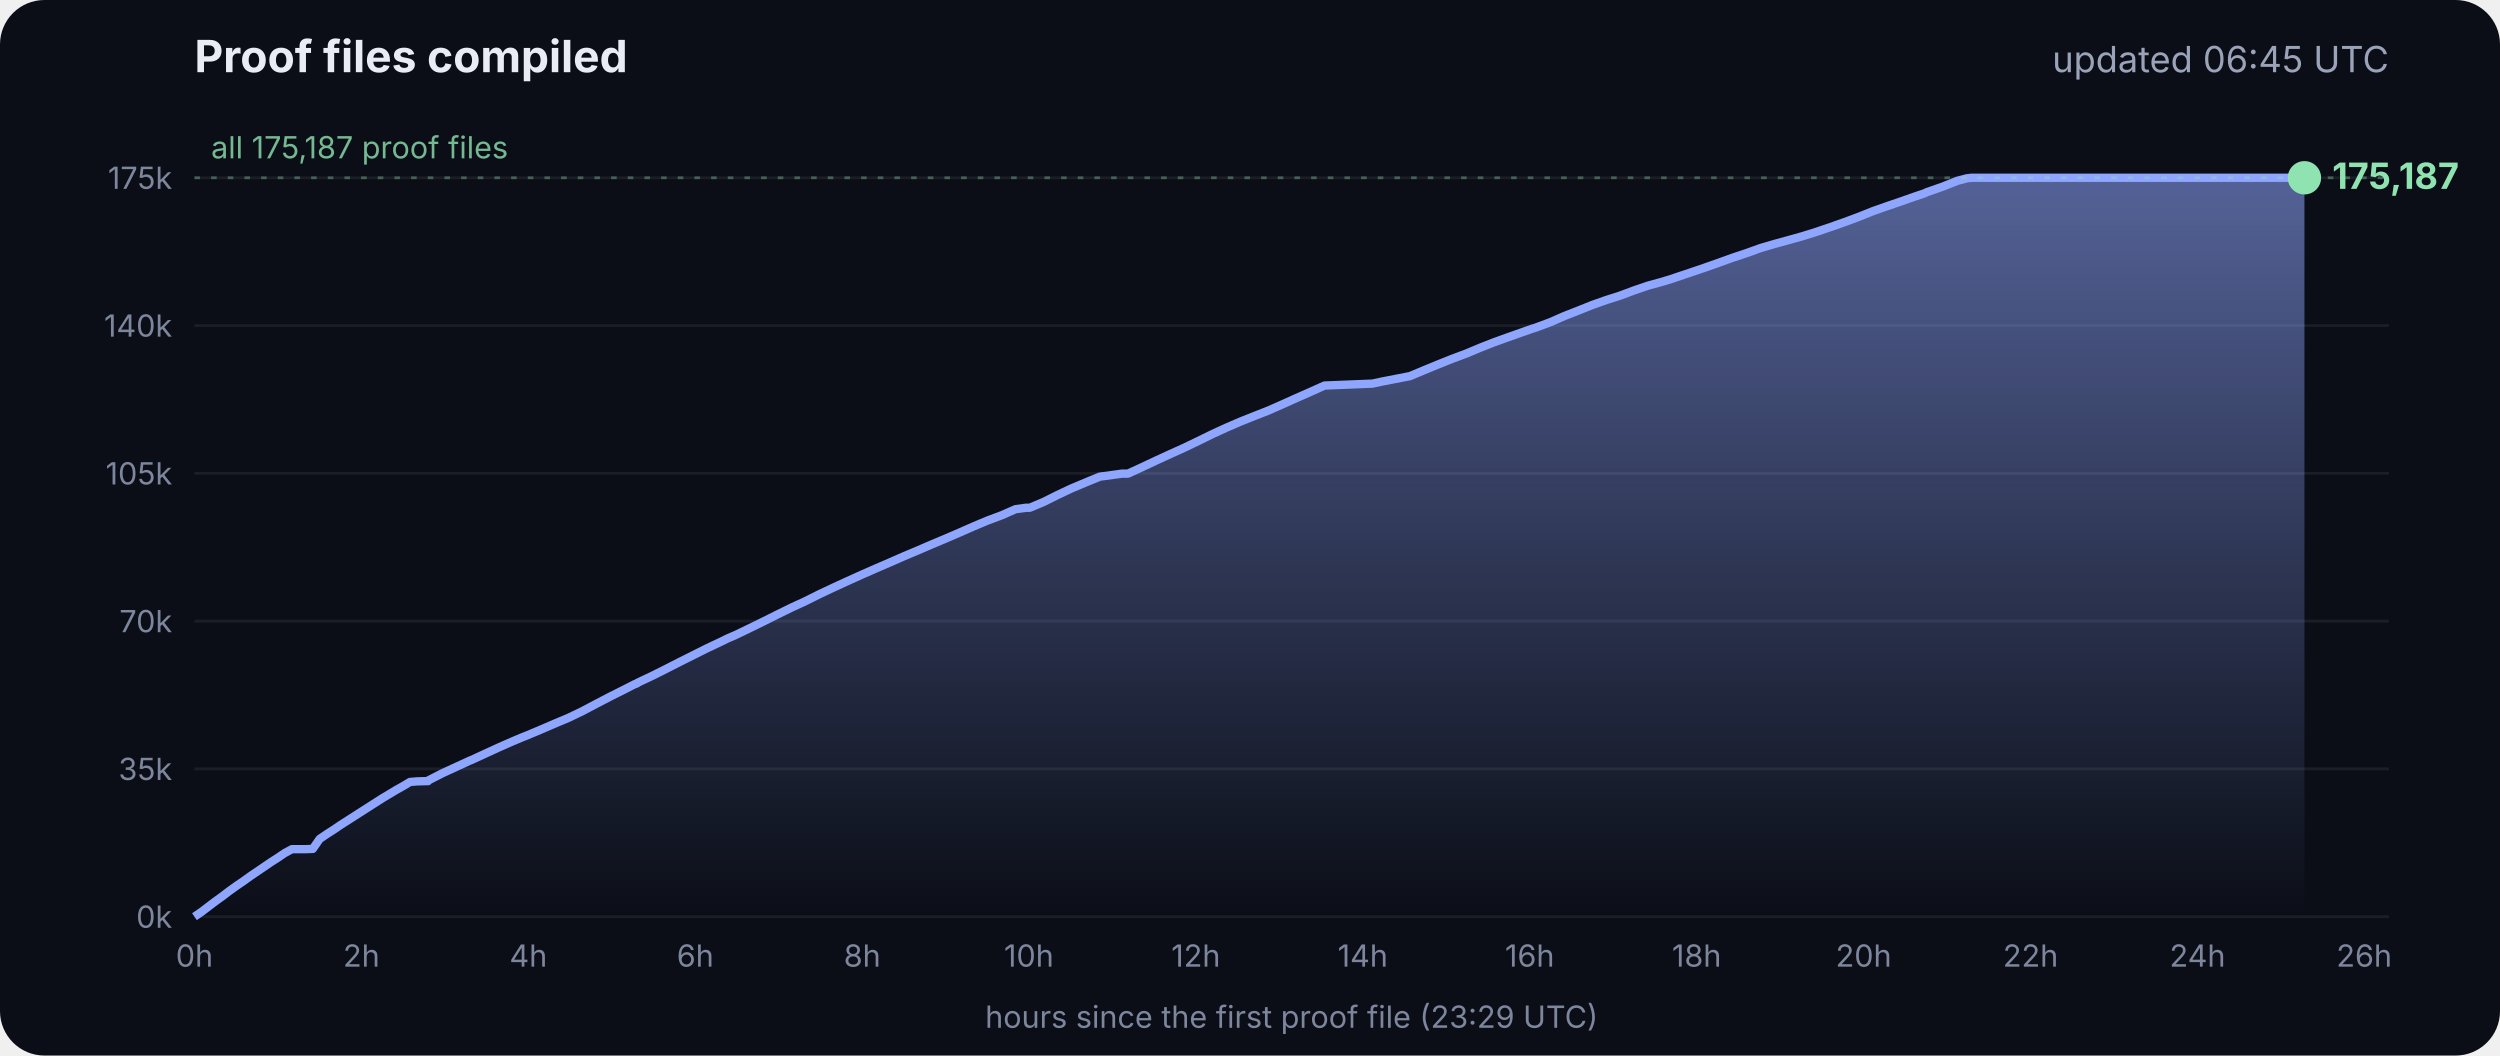
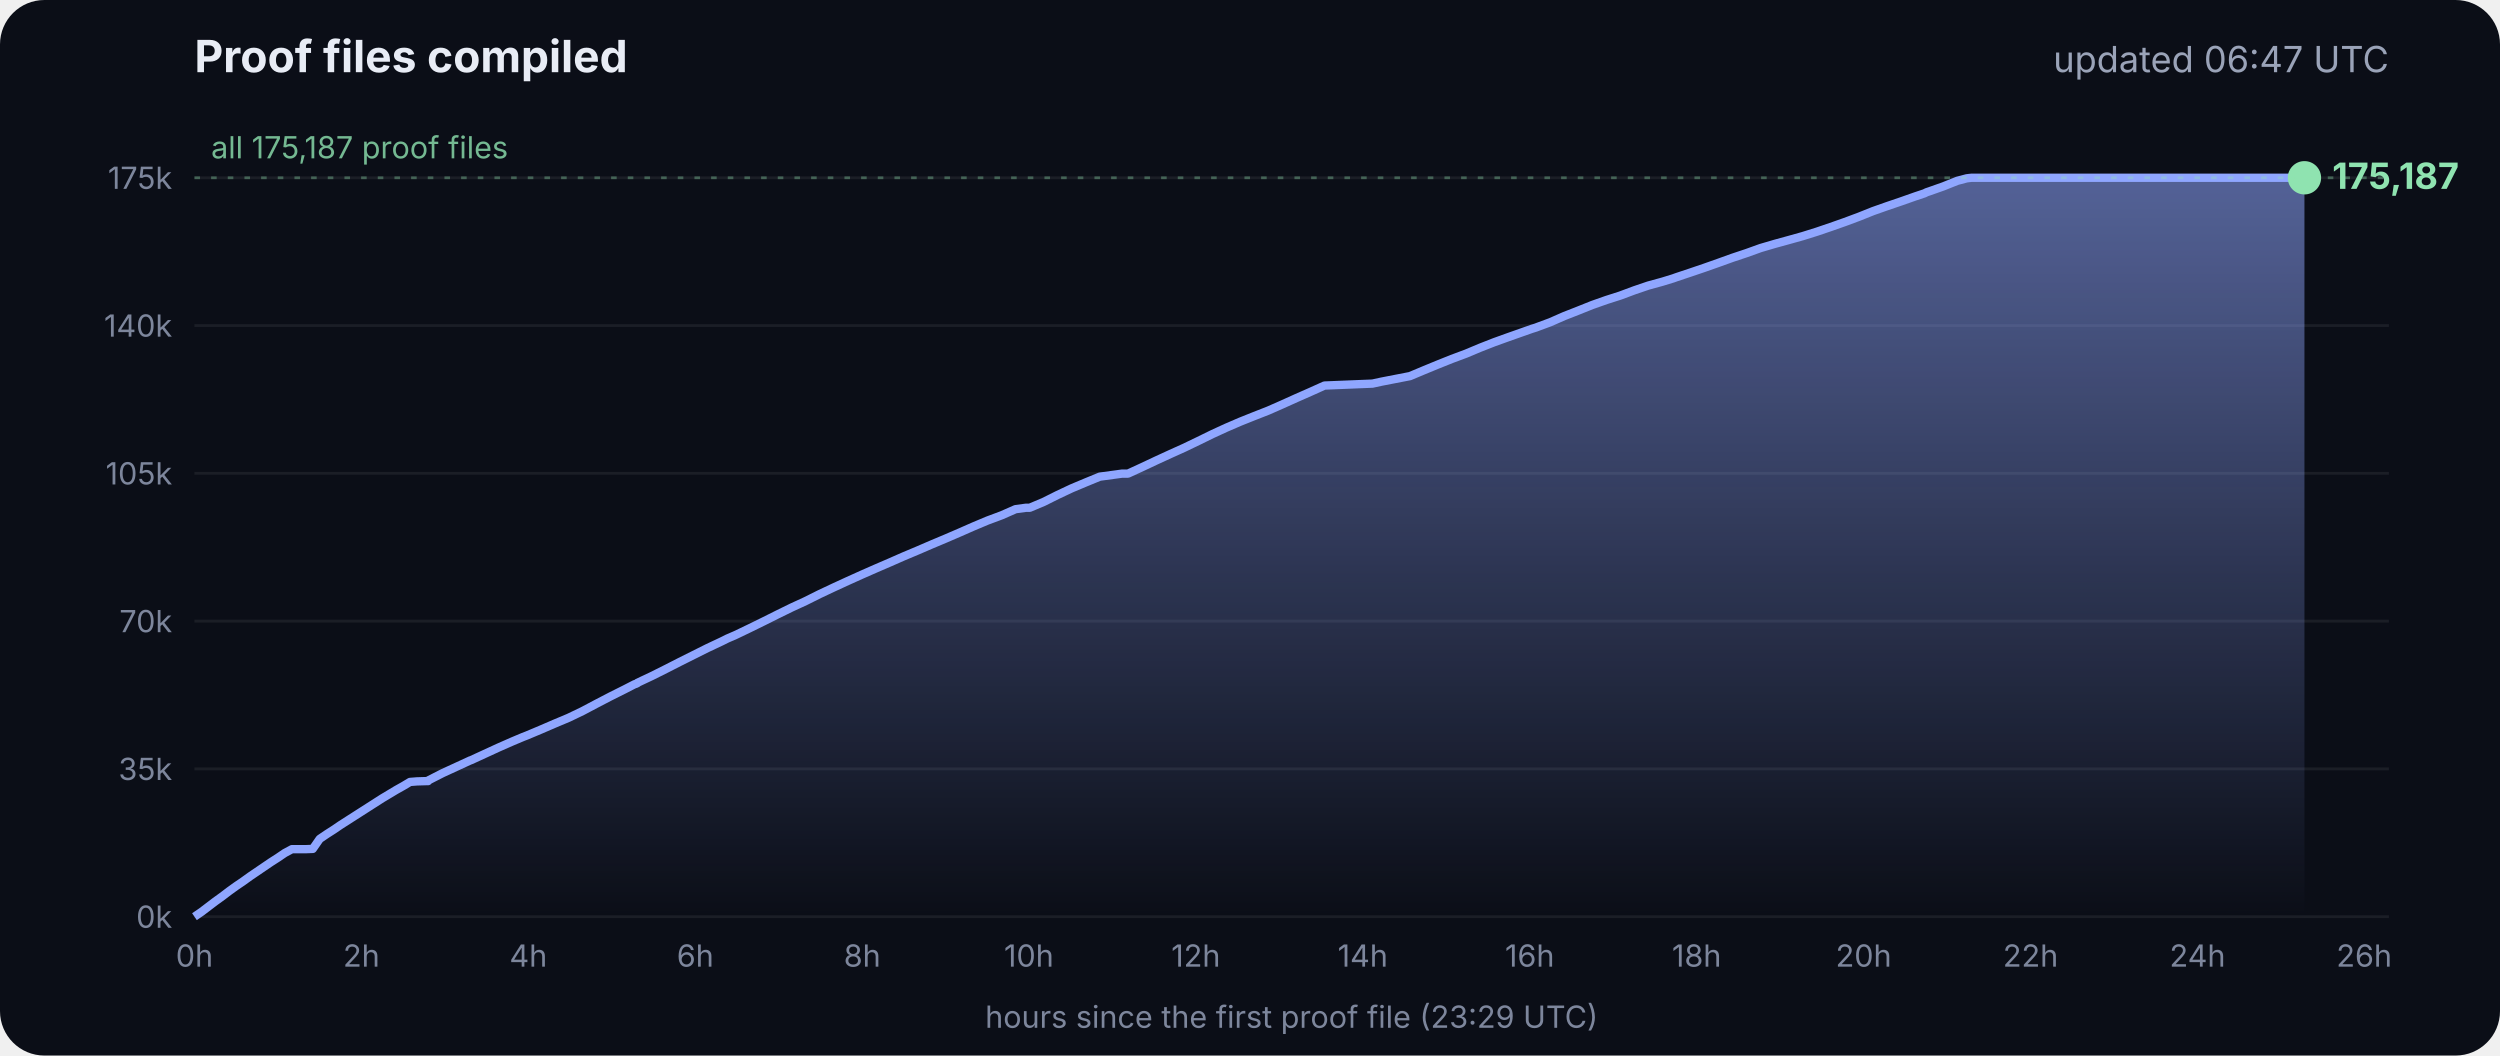
<svg xmlns="http://www.w3.org/2000/svg" viewBox="0 0 900 380" font-family="Inter, -apple-system, Segoe UI, sans-serif">
  <defs>
    <linearGradient id="g" x1="0" y1="0" x2="0" y2="1">
      <stop offset="0" stop-color="#8fa6ff" stop-opacity=".55" />
      <stop offset="1" stop-color="#8fa6ff" stop-opacity="0" />
    </linearGradient>
  </defs>
  <rect width="900" height="380" rx="16" fill="#0b0e17" />
  <text x="70" y="26" fill="#e8ecf5" font-size="16" font-weight="700">Proof files compiled</text>
-   <text x="860" y="26" fill="#9aa3b8" font-size="13" text-anchor="end">updated 06:45 UTC</text>
+   <text x="860" y="26" fill="#9aa3b8" font-size="13" text-anchor="end">updated 06:47 UTC</text>
  <line x1="70" x2="860" y1="330.0" y2="330.0" stroke="#ffffff" stroke-opacity=".07" />
  <text x="62" y="334.0" fill="#7d869c" font-size="11" text-anchor="end">0k</text>
  <line x1="70" x2="860" y1="276.8" y2="276.8" stroke="#ffffff" stroke-opacity=".07" />
  <text x="62" y="280.8" fill="#7d869c" font-size="11" text-anchor="end">35k</text>
  <line x1="70" x2="860" y1="223.6" y2="223.6" stroke="#ffffff" stroke-opacity=".07" />
  <text x="62" y="227.6" fill="#7d869c" font-size="11" text-anchor="end">70k</text>
  <line x1="70" x2="860" y1="170.4" y2="170.4" stroke="#ffffff" stroke-opacity=".07" />
  <text x="62" y="174.4" fill="#7d869c" font-size="11" text-anchor="end">105k</text>
  <line x1="70" x2="860" y1="117.2" y2="117.2" stroke="#ffffff" stroke-opacity=".07" />
  <text x="62" y="121.2" fill="#7d869c" font-size="11" text-anchor="end">140k</text>
  <line x1="70" x2="860" y1="64.0" y2="64.0" stroke="#ffffff" stroke-opacity=".07" />
  <text x="62" y="68.0" fill="#7d869c" font-size="11" text-anchor="end">175k</text>
  <text x="70.0" y="348" fill="#7d869c" font-size="11" text-anchor="middle">0h</text>
  <text x="130.1" y="348" fill="#7d869c" font-size="11" text-anchor="middle">2h</text>
  <text x="190.2" y="348" fill="#7d869c" font-size="11" text-anchor="middle">4h</text>
  <text x="250.3" y="348" fill="#7d869c" font-size="11" text-anchor="middle">6h</text>
  <text x="310.4" y="348" fill="#7d869c" font-size="11" text-anchor="middle">8h</text>
  <text x="370.4" y="348" fill="#7d869c" font-size="11" text-anchor="middle">10h</text>
  <text x="430.5" y="348" fill="#7d869c" font-size="11" text-anchor="middle">12h</text>
  <text x="490.6" y="348" fill="#7d869c" font-size="11" text-anchor="middle">14h</text>
  <text x="550.7" y="348" fill="#7d869c" font-size="11" text-anchor="middle">16h</text>
  <text x="610.8" y="348" fill="#7d869c" font-size="11" text-anchor="middle">18h</text>
  <text x="670.9" y="348" fill="#7d869c" font-size="11" text-anchor="middle">20h</text>
  <text x="731.0" y="348" fill="#7d869c" font-size="11" text-anchor="middle">22h</text>
  <text x="791.1" y="348" fill="#7d869c" font-size="11" text-anchor="middle">24h</text>
  <text x="851.1" y="348" fill="#7d869c" font-size="11" text-anchor="middle">26h</text>
  <polygon points="70.0,330.0 70.0,330.0 72.5,328.3 75.0,326.4 77.5,324.5 80.0,322.7 82.5,320.8 85.0,319.0 87.5,317.3 90.0,315.5 92.5,313.8 95.0,312.1 97.5,310.4 100.0,308.8 102.5,307.1 105.1,305.7 107.6,305.7 110.1,305.7 112.6,305.6 115.1,302.0 117.6,300.3 120.1,298.7 122.6,297.0 125.1,295.4 127.6,293.8 130.1,292.2 132.6,290.6 135.1,289.0 137.6,287.4 140.1,285.9 142.6,284.4 145.1,283.0 147.6,281.5 150.1,281.3 153.5,281.2 153.7,281.2 154.1,281.2 154.3,280.9 159.4,278.3 164.4,276.0 169.4,273.7 169.5,273.7 174.5,271.4 179.5,269.1 184.5,266.9 188.3,265.3 189.6,264.8 194.6,262.7 199.7,260.5 204.7,258.4 209.7,256.0 214.8,253.3 219.8,250.7 224.8,248.2 228.5,246.3 228.9,246.2 229.5,245.9 229.5,245.8 234.6,243.4 239.6,240.9 244.7,238.3 249.7,235.8 254.7,233.3 259.8,230.9 261.8,229.9 264.8,228.6 269.8,226.2 274.9,223.7 279.9,221.2 285.0,218.7 290.0,216.4 295.0,213.9 300.1,211.5 305.1,209.2 310.2,206.9 315.2,204.7 320.3,202.5 325.3,200.3 330.3,198.2 335.4,196.0 340.4,193.9 345.5,191.7 350.5,189.5 355.5,187.4 360.6,185.5 365.6,183.3 369.3,182.8 370.7,182.8 375.7,180.7 380.7,178.2 385.8,175.8 390.8,173.7 395.9,171.6 404.0,170.5 406.1,170.5 411.1,168.2 416.2,165.8 421.2,163.5 426.3,161.2 431.3,158.8 436.4,156.3 441.4,154.0 446.5,151.8 451.5,149.8 456.6,147.8 461.6,145.6 466.7,143.3 471.7,141.1 476.8,138.8 494.1,138.1 497.3,137.4 507.6,135.4 512.6,133.3 517.7,131.2 522.7,129.2 527.8,127.3 532.8,125.2 537.9,123.2 542.9,121.4 548.0,119.6 551.4,118.4 553.0,117.9 553.5,117.7 558.1,116.0 563.1,113.8 568.2,111.8 573.2,109.8 578.3,108.0 583.3,106.4 588.4,104.5 593.4,102.8 598.5,101.4 602.4,100.2 603.5,99.8 608.6,98.1 613.6,96.4 618.7,94.6 623.7,92.8 628.8,91.1 633.8,89.3 635.5,88.8 638.9,87.8 644.0,86.4 649.0,85.0 654.1,83.4 659.1,81.7 664.2,79.9 669.3,78.0 674.3,76.0 679.4,74.2 684.4,72.5 689.5,70.7 692.8,69.6 693.6,69.2 694.5,68.9 699.6,67.1 704.6,65.1 708.0,64.2 708.8,64.1 709.7,64.0 713.4,64.0 715.2,64.0 718.5,64.0 723.5,64.0 728.6,64.0 733.7,64.0 738.7,64.0 743.7,64.0 748.8,64.0 753.9,64.0 758.9,64.0 764.0,64.0 769.0,64.0 774.1,64.0 779.1,64.0 784.2,64.0 789.2,64.0 794.3,64.0 797.0,64.0 798.2,64.0 799.3,64.0 804.4,64.0 809.4,64.0 814.5,64.0 818.9,64.0 819.1,64.0 819.5,64.0 822.0,64.0 824.6,64.0 826.0,64.0 826.0,64.0 826.4,64.0 828.9,64.0 829.2,64.0 829.6,64.0 829.6,330.0" fill="url(#g)" />
  <polyline points="70.0,330.0 72.5,328.3 75.0,326.4 77.5,324.5 80.0,322.7 82.5,320.8 85.0,319.0 87.5,317.3 90.0,315.5 92.5,313.8 95.0,312.1 97.5,310.4 100.0,308.8 102.5,307.1 105.1,305.7 107.6,305.7 110.1,305.7 112.6,305.6 115.1,302.0 117.6,300.3 120.1,298.7 122.6,297.0 125.1,295.4 127.6,293.8 130.1,292.2 132.6,290.6 135.1,289.0 137.6,287.4 140.1,285.9 142.6,284.4 145.1,283.0 147.6,281.5 150.1,281.3 153.5,281.2 153.7,281.2 154.1,281.2 154.3,280.9 159.4,278.3 164.4,276.0 169.4,273.7 169.5,273.7 174.5,271.4 179.5,269.1 184.5,266.9 188.3,265.3 189.6,264.8 194.6,262.7 199.7,260.5 204.7,258.4 209.7,256.0 214.8,253.3 219.8,250.7 224.8,248.2 228.5,246.3 228.9,246.2 229.5,245.9 229.5,245.8 234.6,243.4 239.6,240.9 244.7,238.3 249.7,235.8 254.7,233.3 259.8,230.9 261.8,229.9 264.8,228.6 269.8,226.2 274.9,223.7 279.9,221.2 285.0,218.7 290.0,216.4 295.0,213.9 300.1,211.5 305.1,209.2 310.2,206.9 315.2,204.7 320.3,202.5 325.3,200.3 330.3,198.2 335.4,196.0 340.4,193.9 345.5,191.7 350.5,189.5 355.5,187.4 360.6,185.5 365.6,183.3 369.3,182.8 370.7,182.8 375.7,180.7 380.7,178.2 385.8,175.8 390.8,173.7 395.9,171.6 404.0,170.5 406.1,170.5 411.1,168.2 416.2,165.8 421.2,163.5 426.3,161.2 431.3,158.8 436.4,156.3 441.4,154.0 446.5,151.8 451.5,149.8 456.6,147.8 461.6,145.6 466.7,143.3 471.7,141.1 476.8,138.8 494.1,138.1 497.3,137.4 507.6,135.4 512.6,133.3 517.7,131.2 522.7,129.2 527.8,127.3 532.8,125.2 537.9,123.2 542.9,121.4 548.0,119.6 551.4,118.4 553.0,117.9 553.5,117.7 558.1,116.0 563.1,113.8 568.2,111.8 573.2,109.8 578.3,108.0 583.3,106.4 588.4,104.5 593.4,102.8 598.5,101.4 602.4,100.2 603.5,99.8 608.6,98.1 613.6,96.4 618.7,94.6 623.7,92.8 628.8,91.1 633.8,89.3 635.5,88.8 638.9,87.8 644.0,86.4 649.0,85.0 654.1,83.4 659.1,81.7 664.2,79.9 669.3,78.0 674.3,76.0 679.4,74.2 684.4,72.5 689.5,70.7 692.8,69.6 693.6,69.2 694.5,68.9 699.6,67.1 704.6,65.1 708.0,64.2 708.8,64.1 709.7,64.0 713.4,64.0 715.2,64.0 718.5,64.0 723.5,64.0 728.6,64.0 733.7,64.0 738.7,64.0 743.7,64.0 748.8,64.0 753.9,64.0 758.9,64.0 764.0,64.0 769.0,64.0 774.1,64.0 779.1,64.0 784.2,64.0 789.2,64.0 794.3,64.0 797.0,64.0 798.2,64.0 799.3,64.0 804.4,64.0 809.4,64.0 814.5,64.0 818.9,64.0 819.1,64.0 819.5,64.0 822.0,64.0 824.6,64.0 826.0,64.0 826.0,64.0 826.4,64.0 828.9,64.0 829.2,64.0 829.6,64.0" fill="none" stroke="#8fa6ff" stroke-width="3" stroke-linejoin="round" />
  <circle cx="829.6" cy="64.0" r="6" fill="#8fe3b0" />
  <text x="839.6" y="68.0" fill="#8fe3b0" font-size="13" font-weight="700">175,187</text>
  <line x1="70" x2="860" y1="64.0" y2="64.0" stroke="#8fe3b0" stroke-opacity=".35" stroke-dasharray="2 4" />
  <text x="76" y="57.0" fill="#8fe3b0" fill-opacity=".8" font-size="11">all 175,187 proof files</text>
  <text x="465" y="370" fill="#7d869c" font-size="11" text-anchor="middle">hours since the first proof file (23:29 UTC)</text>
</svg>
